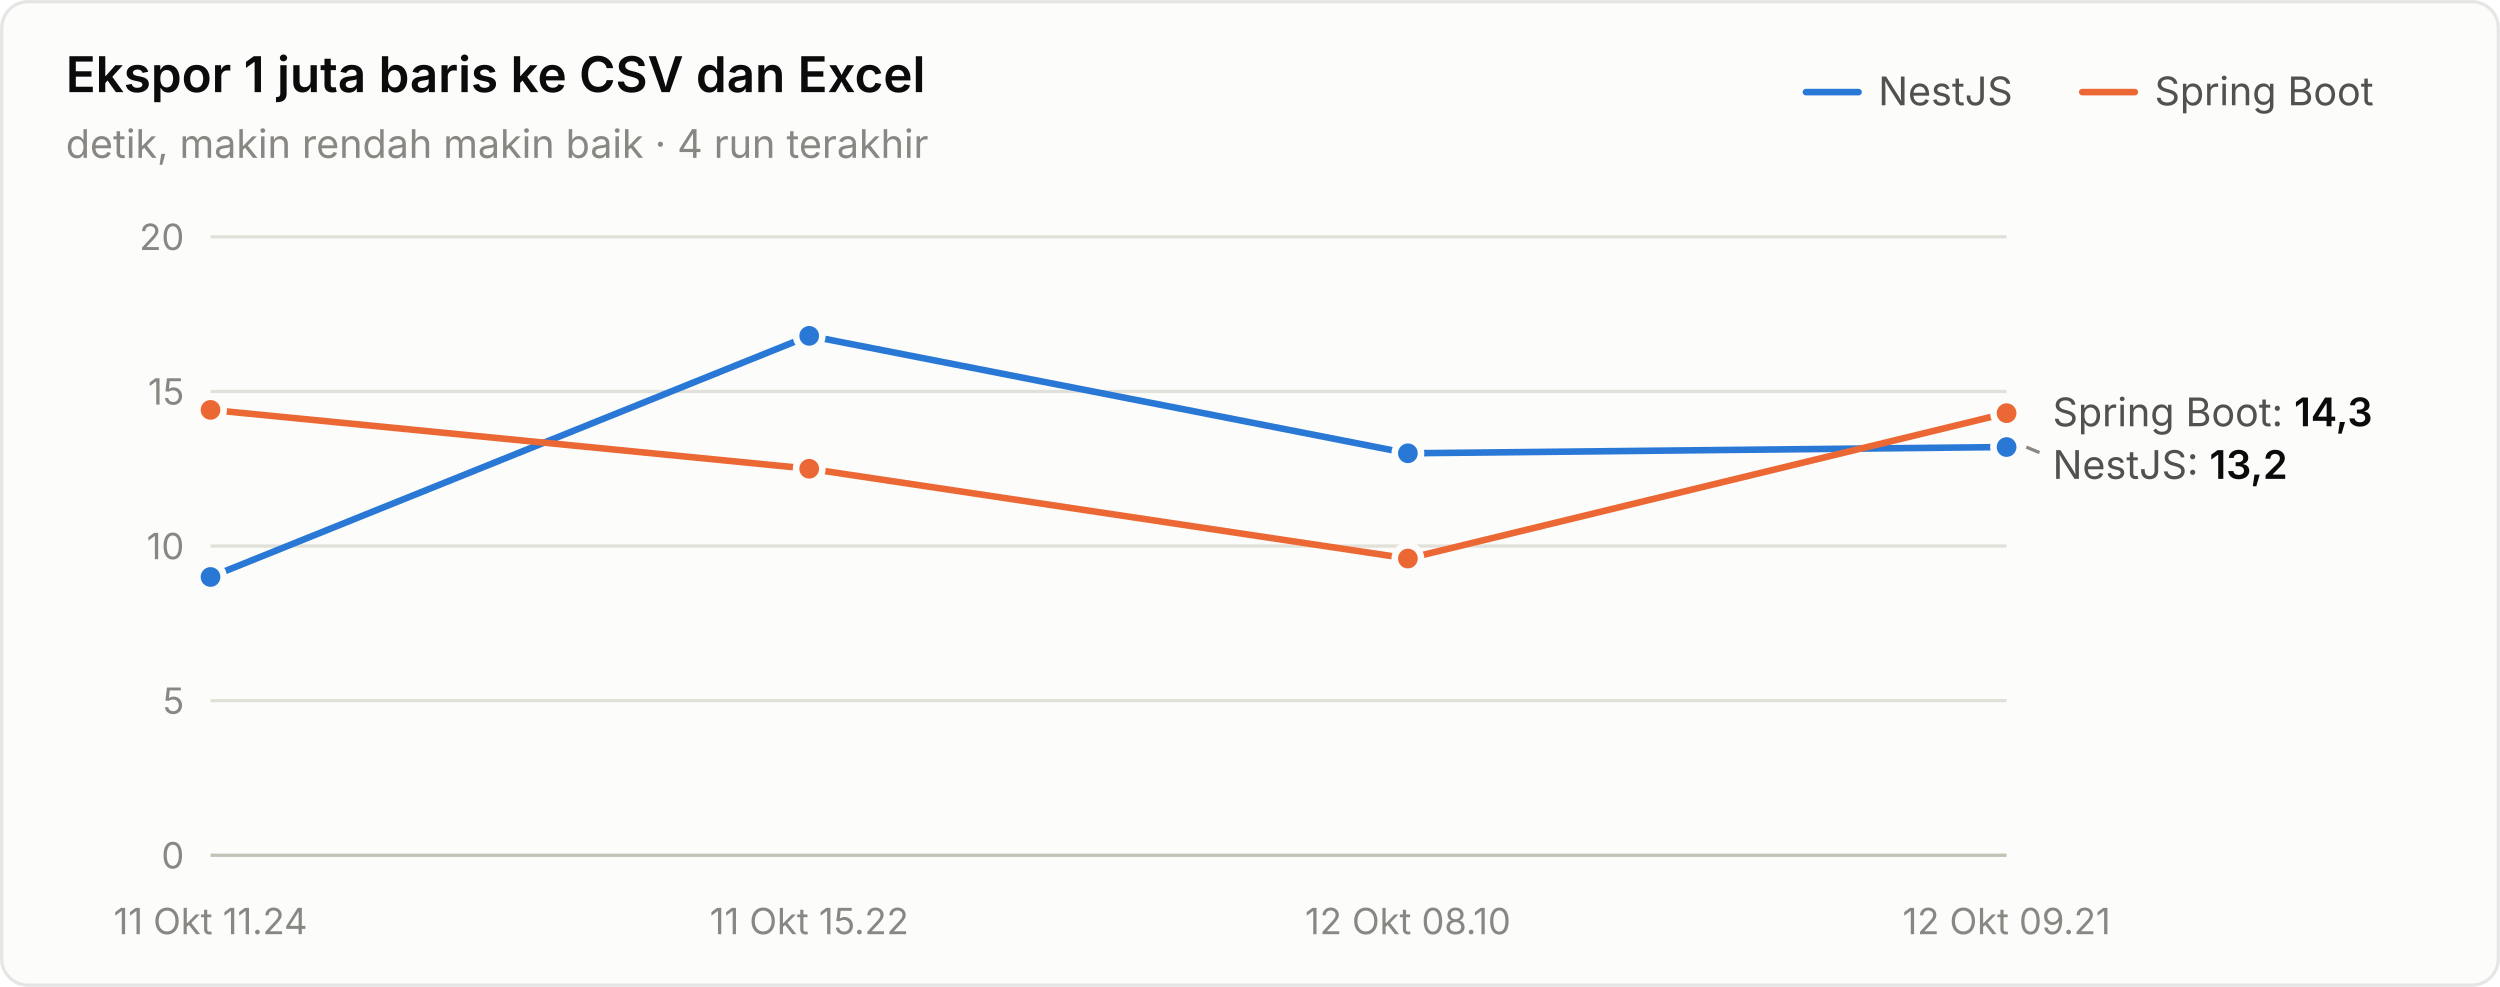
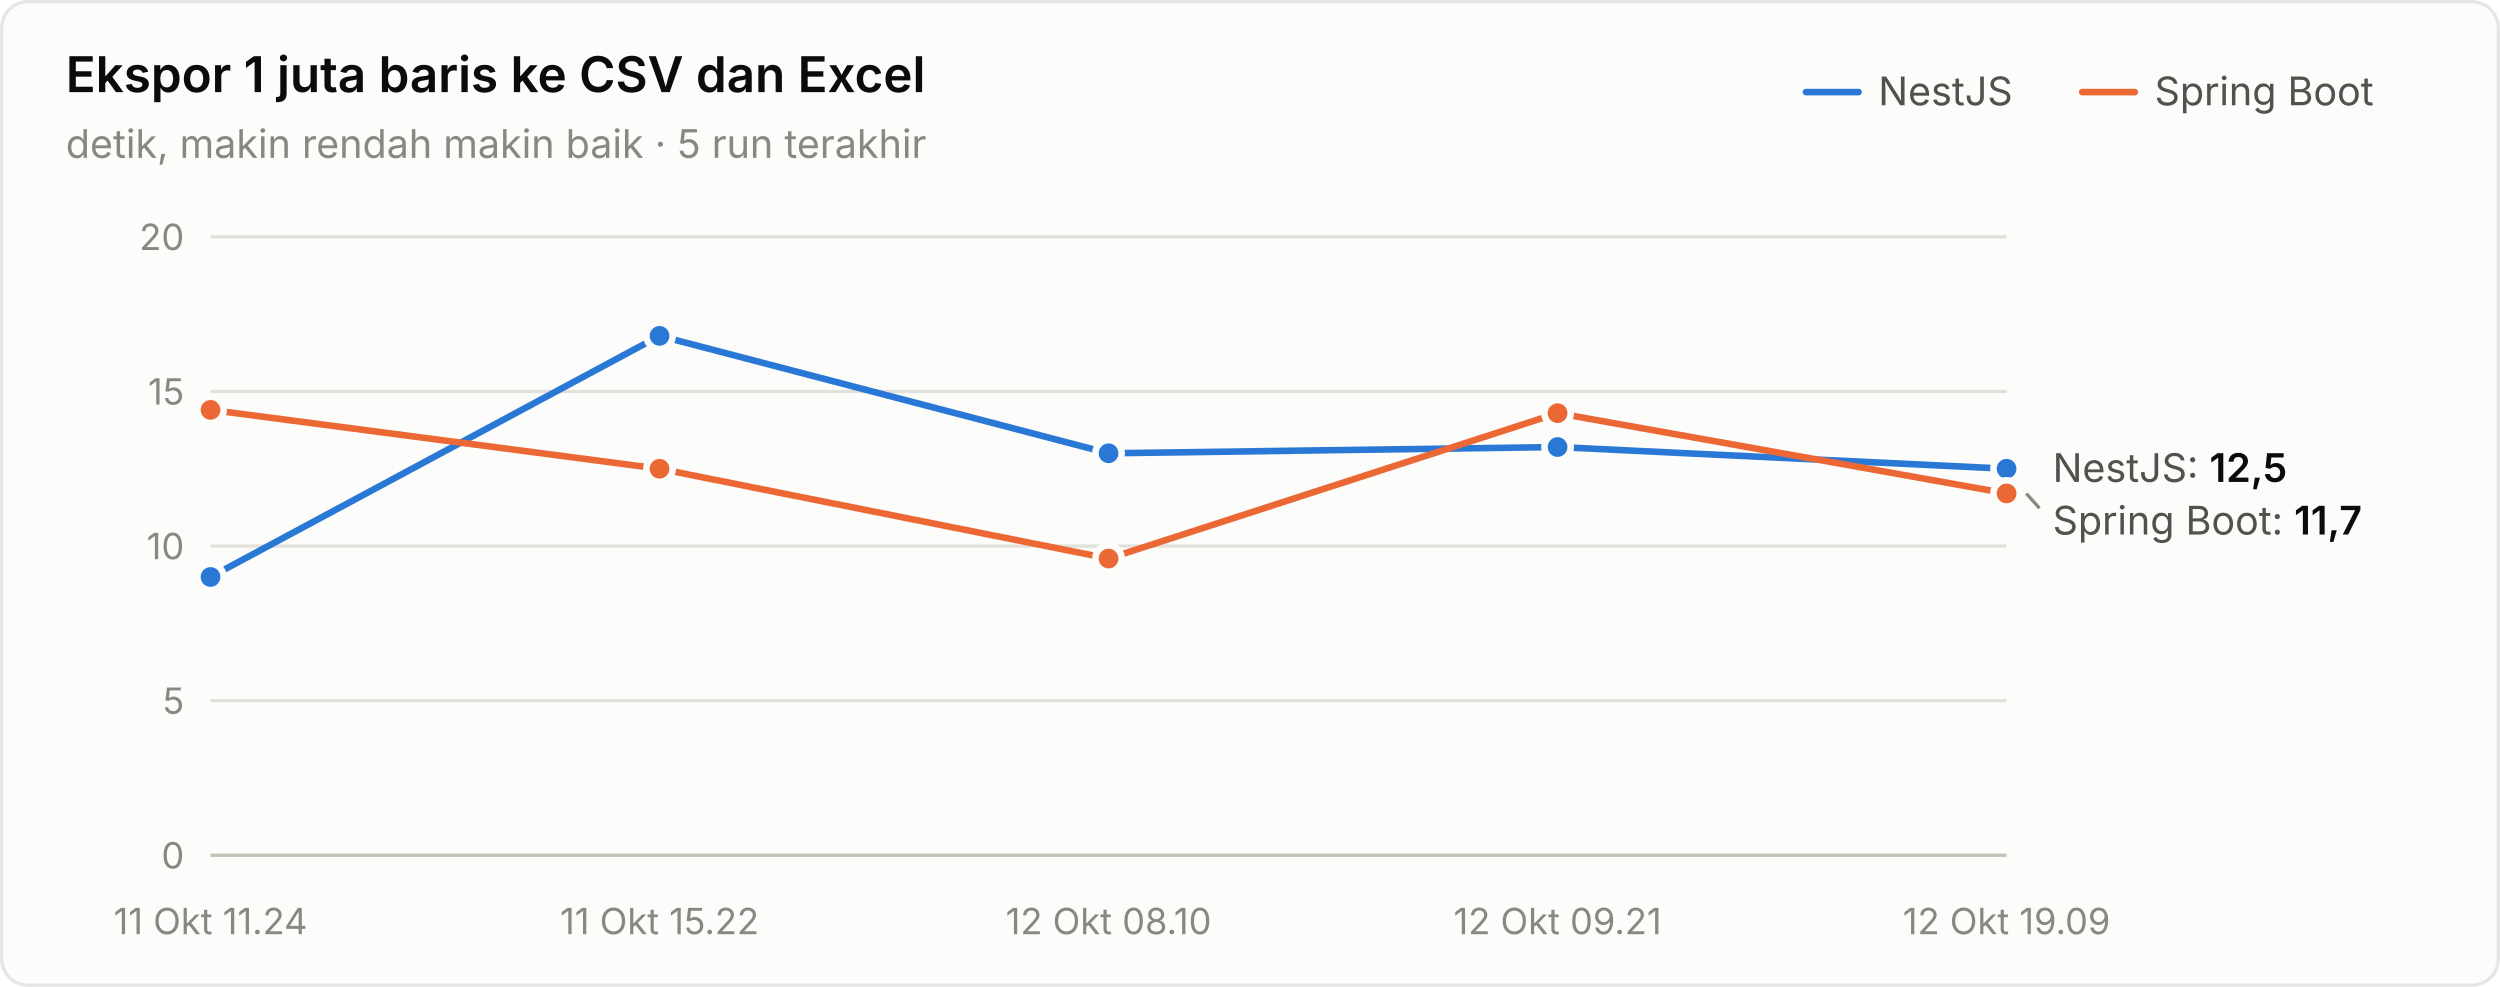
<svg xmlns="http://www.w3.org/2000/svg" width="760" height="300" viewBox="0 0 760 300" role="img" aria-label="Ekspor 1 juta baris ke CSV dan Excel">
  <style>text{font-family:system-ui,-apple-system,"Segoe UI",sans-serif}.angka{font-variant-numeric:tabular-nums}</style>
  <rect x="0.5" y="0.5" width="759" height="299" rx="8" fill="#fcfcfb" stroke="rgba(11,11,11,0.10)" />
  <text x="20" y="28" font-size="15" font-weight="600" fill="#0b0b0b">Ekspor 1 juta baris ke CSV dan Excel</text>
-   <text x="20" y="48" font-size="12" fill="#898781">detik, makin rendah makin baik · 4 run terakhir</text>
+   <text x="20" y="48" font-size="12" fill="#898781">detik, makin rendah makin baik · 5 run terakhir</text>
  <text x="655" y="32" font-size="12" fill="#52514e">Spring Boot</text>
  <line x1="633" y1="28" x2="649" y2="28" stroke="#eb6834" stroke-width="2" stroke-linecap="round" />
  <text x="571" y="32" font-size="12" fill="#52514e">NestJS</text>
  <line x1="549" y1="28" x2="565" y2="28" stroke="#2a78d6" stroke-width="2" stroke-linecap="round" />
  <line x1="64" y1="260" x2="610" y2="260" stroke="#c3c2b7" stroke-width="1" />
  <text class="angka" x="56" y="264" font-size="11" text-anchor="end" fill="#898781">0</text>
  <line x1="64" y1="213" x2="610" y2="213" stroke="#e1e0d9" stroke-width="1" />
  <text class="angka" x="56" y="217" font-size="11" text-anchor="end" fill="#898781">5</text>
  <line x1="64" y1="166" x2="610" y2="166" stroke="#e1e0d9" stroke-width="1" />
  <text class="angka" x="56" y="170" font-size="11" text-anchor="end" fill="#898781">10</text>
  <line x1="64" y1="119" x2="610" y2="119" stroke="#e1e0d9" stroke-width="1" />
  <text class="angka" x="56" y="123" font-size="11" text-anchor="end" fill="#898781">15</text>
  <line x1="64" y1="72" x2="610" y2="72" stroke="#e1e0d9" stroke-width="1" />
  <text class="angka" x="56" y="76" font-size="11" text-anchor="end" fill="#898781">20</text>
  <text x="64" y="284" font-size="11" text-anchor="middle" fill="#898781">11 Okt 11.24</text>
-   <text x="246" y="284" font-size="11" text-anchor="middle" fill="#898781">11 Okt 15.22</text>
-   <text x="428" y="284" font-size="11" text-anchor="middle" fill="#898781">12 Okt 08.10</text>
-   <text x="610" y="284" font-size="11" text-anchor="middle" fill="#898781">12 Okt 09.21</text>
-   <path d="M64.0,175.4 L246.0,102.1 L428.0,137.8 L610.0,135.9" fill="none" stroke="#2a78d6" stroke-width="2" stroke-linejoin="round" stroke-linecap="round" />
+   <text x="200.5" y="284" font-size="11" text-anchor="middle" fill="#898781">11 Okt 15.22</text>
+   <text x="337" y="284" font-size="11" text-anchor="middle" fill="#898781">12 Okt 08.10</text>
+   <text x="473.5" y="284" font-size="11" text-anchor="middle" fill="#898781">12 Okt 09.21</text>
+   <text x="610" y="284" font-size="11" text-anchor="middle" fill="#898781">12 Okt 19.09</text>
+   <path d="M64.0,175.4 L200.5,102.1 L337.0,137.8 L473.5,135.9 L610.0,142.5" fill="none" stroke="#2a78d6" stroke-width="2" stroke-linejoin="round" stroke-linecap="round" />
  <circle cx="64.0" cy="175.4" r="4" fill="#2a78d6" stroke="#fcfcfb" stroke-width="2" />
-   <circle cx="246.0" cy="102.1" r="4" fill="#2a78d6" stroke="#fcfcfb" stroke-width="2" />
-   <circle cx="428.0" cy="137.8" r="4" fill="#2a78d6" stroke="#fcfcfb" stroke-width="2" />
-   <circle cx="610.0" cy="135.9" r="4" fill="#2a78d6" stroke="#fcfcfb" stroke-width="2" />
-   <path d="M64.0,124.6 L246.0,142.5 L428.0,169.8 L610.0,125.6" fill="none" stroke="#eb6834" stroke-width="2" stroke-linejoin="round" stroke-linecap="round" />
+   <circle cx="200.5" cy="102.1" r="4" fill="#2a78d6" stroke="#fcfcfb" stroke-width="2" />
+   <circle cx="337.0" cy="137.8" r="4" fill="#2a78d6" stroke="#fcfcfb" stroke-width="2" />
+   <circle cx="473.5" cy="135.9" r="4" fill="#2a78d6" stroke="#fcfcfb" stroke-width="2" />
+   <circle cx="610.0" cy="142.5" r="4" fill="#2a78d6" stroke="#fcfcfb" stroke-width="2" />
+   <path d="M64.0,124.6 L200.5,142.5 L337.0,169.8 L473.5,125.6 L610.0,150.0" fill="none" stroke="#eb6834" stroke-width="2" stroke-linejoin="round" stroke-linecap="round" />
  <circle cx="64.0" cy="124.6" r="4" fill="#eb6834" stroke="#fcfcfb" stroke-width="2" />
-   <circle cx="246.0" cy="142.5" r="4" fill="#eb6834" stroke="#fcfcfb" stroke-width="2" />
-   <circle cx="428.0" cy="169.8" r="4" fill="#eb6834" stroke="#fcfcfb" stroke-width="2" />
-   <circle cx="610.0" cy="125.6" r="4" fill="#eb6834" stroke="#fcfcfb" stroke-width="2" />
-   <text class="angka" x="624" y="129.58" font-size="12" fill="#52514e">Spring Boot: <tspan fill="#0b0b0b" font-weight="600">14,3</tspan>
+   <circle cx="200.5" cy="142.5" r="4" fill="#eb6834" stroke="#fcfcfb" stroke-width="2" />
+   <circle cx="337.0" cy="169.8" r="4" fill="#eb6834" stroke="#fcfcfb" stroke-width="2" />
+   <circle cx="473.5" cy="125.6" r="4" fill="#eb6834" stroke="#fcfcfb" stroke-width="2" />
+   <circle cx="610.0" cy="150.0" r="4" fill="#eb6834" stroke="#fcfcfb" stroke-width="2" />
+   <text class="angka" x="624" y="146.5" font-size="12" fill="#52514e">NestJS: <tspan fill="#0b0b0b" font-weight="600">12,5</tspan>
  </text>
-   <line x1="616" y1="135.92" x2="620" y2="137.58" stroke="#898781" stroke-width="1" />
-   <text class="angka" x="624" y="145.58" font-size="12" fill="#52514e">NestJS: <tspan fill="#0b0b0b" font-weight="600">13,2</tspan>
+   <line x1="616" y1="150.02" x2="620" y2="154.5" stroke="#898781" stroke-width="1" />
+   <text class="angka" x="624" y="162.5" font-size="12" fill="#52514e">Spring Boot: <tspan fill="#0b0b0b" font-weight="600">11,7</tspan>
  </text>
</svg>
